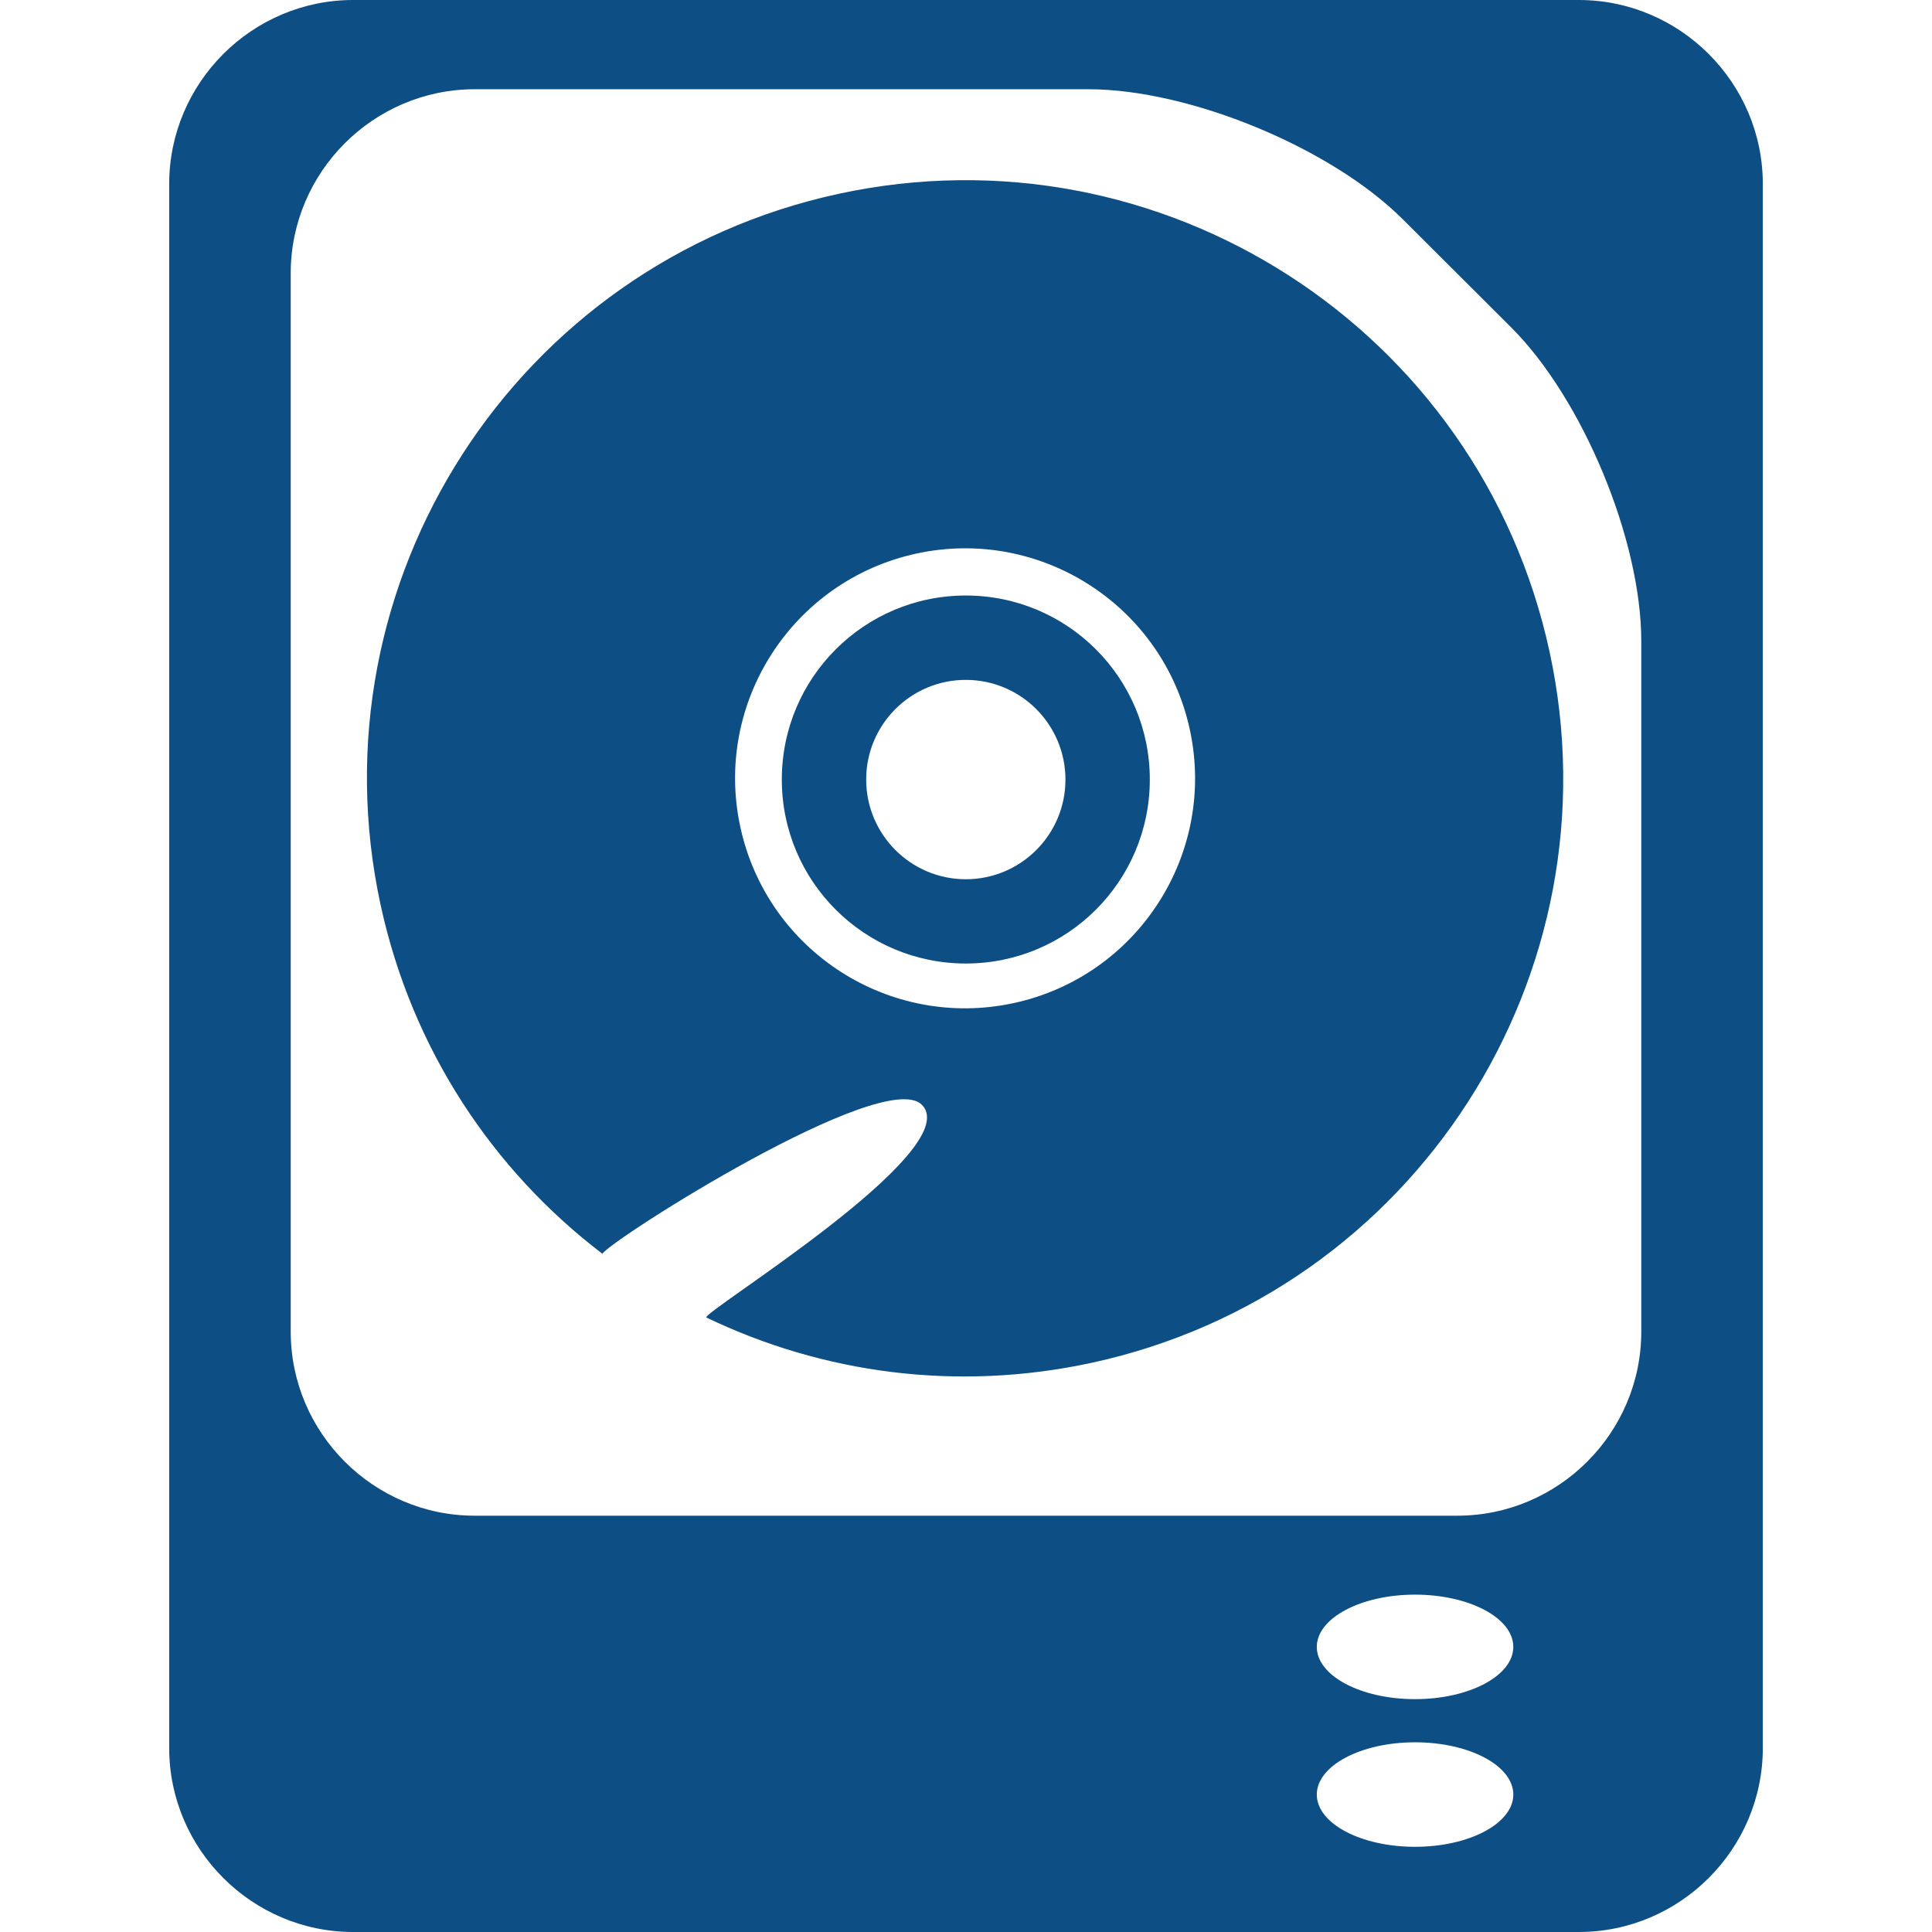
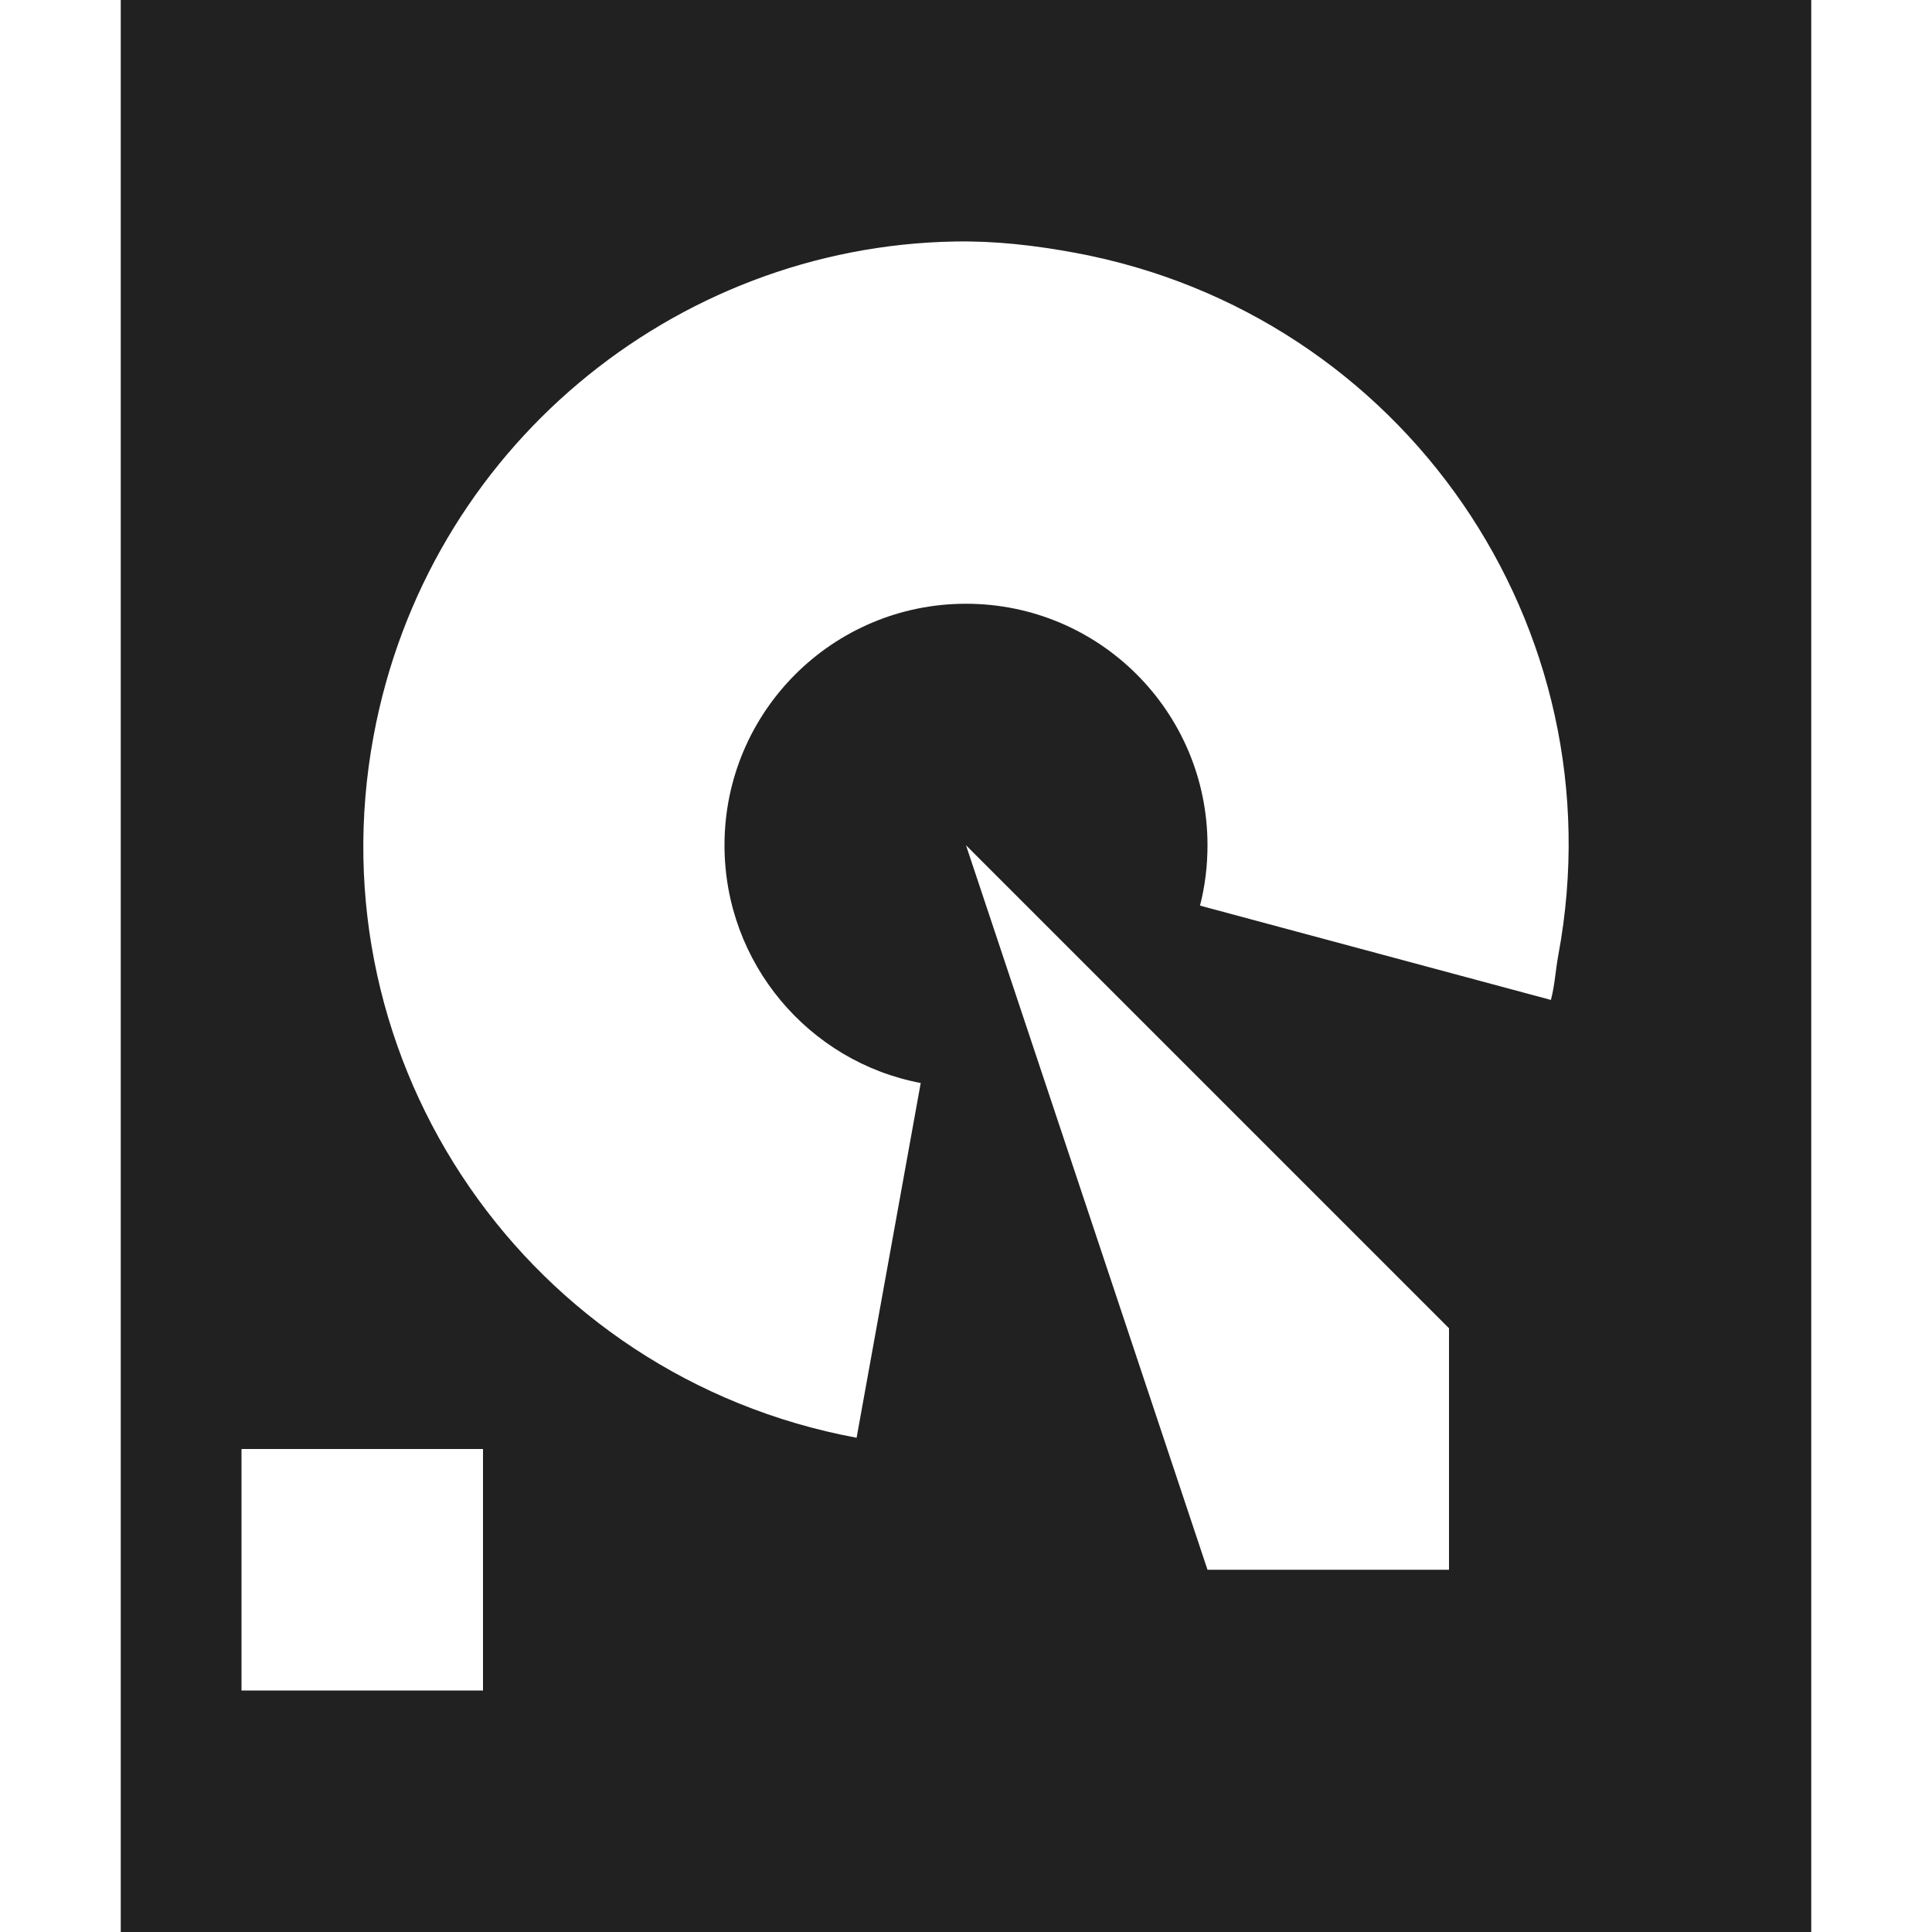
- <svg xmlns="http://www.w3.org/2000/svg" version="1.1" id="图层_1" x="0px" y="0px" width="21px" height="21px" viewBox="0 0 21 21" enable-background="new 0 0 21 21" xml:space="preserve">
-   <g>
-     <g>
-       <path fill-rule="evenodd" clip-rule="evenodd" fill="#0D4E84" d="M19.161,19c0,1.1-0.9,2-2,2H3.839c-1.1,0-2-0.9-2-2V2    c0-1.1,0.9-2,2-2h13.322c1.1,0,2,0.9,2,2V19z M15.246,2.382C14.467,1.605,12.93,0.97,11.83,0.97H5.16c-1.1,0-2,0.9-2,2v11.505    c0,1.1,0.9,2,2,2h10.68c1.1,0,2-0.9,2-2V6.969c0-1.1-0.637-2.636-1.416-3.412L15.246,2.382z M15.381,17.333    c-0.59,0-1.068,0.255-1.068,0.568c0,0.314,0.478,0.568,1.068,0.568c0.59,0,1.068-0.255,1.068-0.568    C16.449,17.587,15.971,17.333,15.381,17.333z M15.381,18.938c-0.59,0-1.068,0.255-1.068,0.568c0,0.314,0.478,0.568,1.068,0.568    c0.59,0,1.068-0.255,1.068-0.568C16.449,19.192,15.971,18.938,15.381,18.938z" />
+ <svg xmlns="http://www.w3.org/2000/svg" width="16" height="16" id="svg3434" version="1.1">
+   <defs id="defs3436" />
+   <g id="device-notifier" transform="translate(-1,-1035.362)">
+     <g id="g3026">
+       <path style="color:#000000;fill:#212121;fill-opacity:1;fill-rule:nonzero;stroke:none;stroke-width:1;marker:none;visibility:visible;display:inline;overflow:visible;enable-background:accumulate" d="m 1,0 0,16 14,0 0,-16 z m 6.906,2 c 0.332,-0.006 0.661,0.031 1,0.094 2.715,0.504 4.504,3.098 4,5.812 -0.024,0.128 -0.029,0.249 -0.062,0.375 L 9.938,7.5 C 9.979,7.34 10,7.173 10,7 10,5.895 9.105,5 8,5 6.895,5 6,5.895 6,7 6,7.977 6.699,8.794 7.625,8.969 l -0.531,2.938 C 4.379,11.402 2.589,8.809 3.094,6.094 3.535,3.718 5.581,2.042 7.906,2 z M 8,7 l 4,4 0,2 -2,0 z m -6,5 2,0 0,2 -2,0 z" transform="translate(1,1035.362)" id="rect3765" />
    </g>
-     <path fill-rule="evenodd" clip-rule="evenodd" fill="#0D4E84" d="M11.866,14.813c-1.469,0.318-2.929,0.113-4.187-0.492   c-0.081-0.039,2.827-1.811,2.343-2.311c-0.41-0.424-3.39,1.471-3.474,1.618c-1.187-0.904-2.07-2.22-2.411-3.792   c-0.76-3.509,1.468-6.969,4.977-7.729s6.969,1.468,7.729,4.977C17.603,10.593,15.375,14.053,11.866,14.813z M11.019,10.903   c-1.349,0.292-2.68-0.565-2.972-1.914C7.755,7.64,8.612,6.31,9.961,6.017c1.349-0.292,2.68,0.565,2.972,1.914   S12.368,10.611,11.019,10.903z" />
-     <path fill-rule="evenodd" clip-rule="evenodd" fill="#0D4E84" d="M10.498,7.39c-0.598,0-1.083,0.485-1.083,1.083   S9.9,9.557,10.498,9.557s1.083-0.485,1.083-1.083S11.096,7.39,10.498,7.39z M10.498,6.473c-1.105,0-2,0.895-2,2s0.895,2,2,2   s2-0.895,2-2S11.603,6.473,10.498,6.473z" />
  </g>
</svg>
